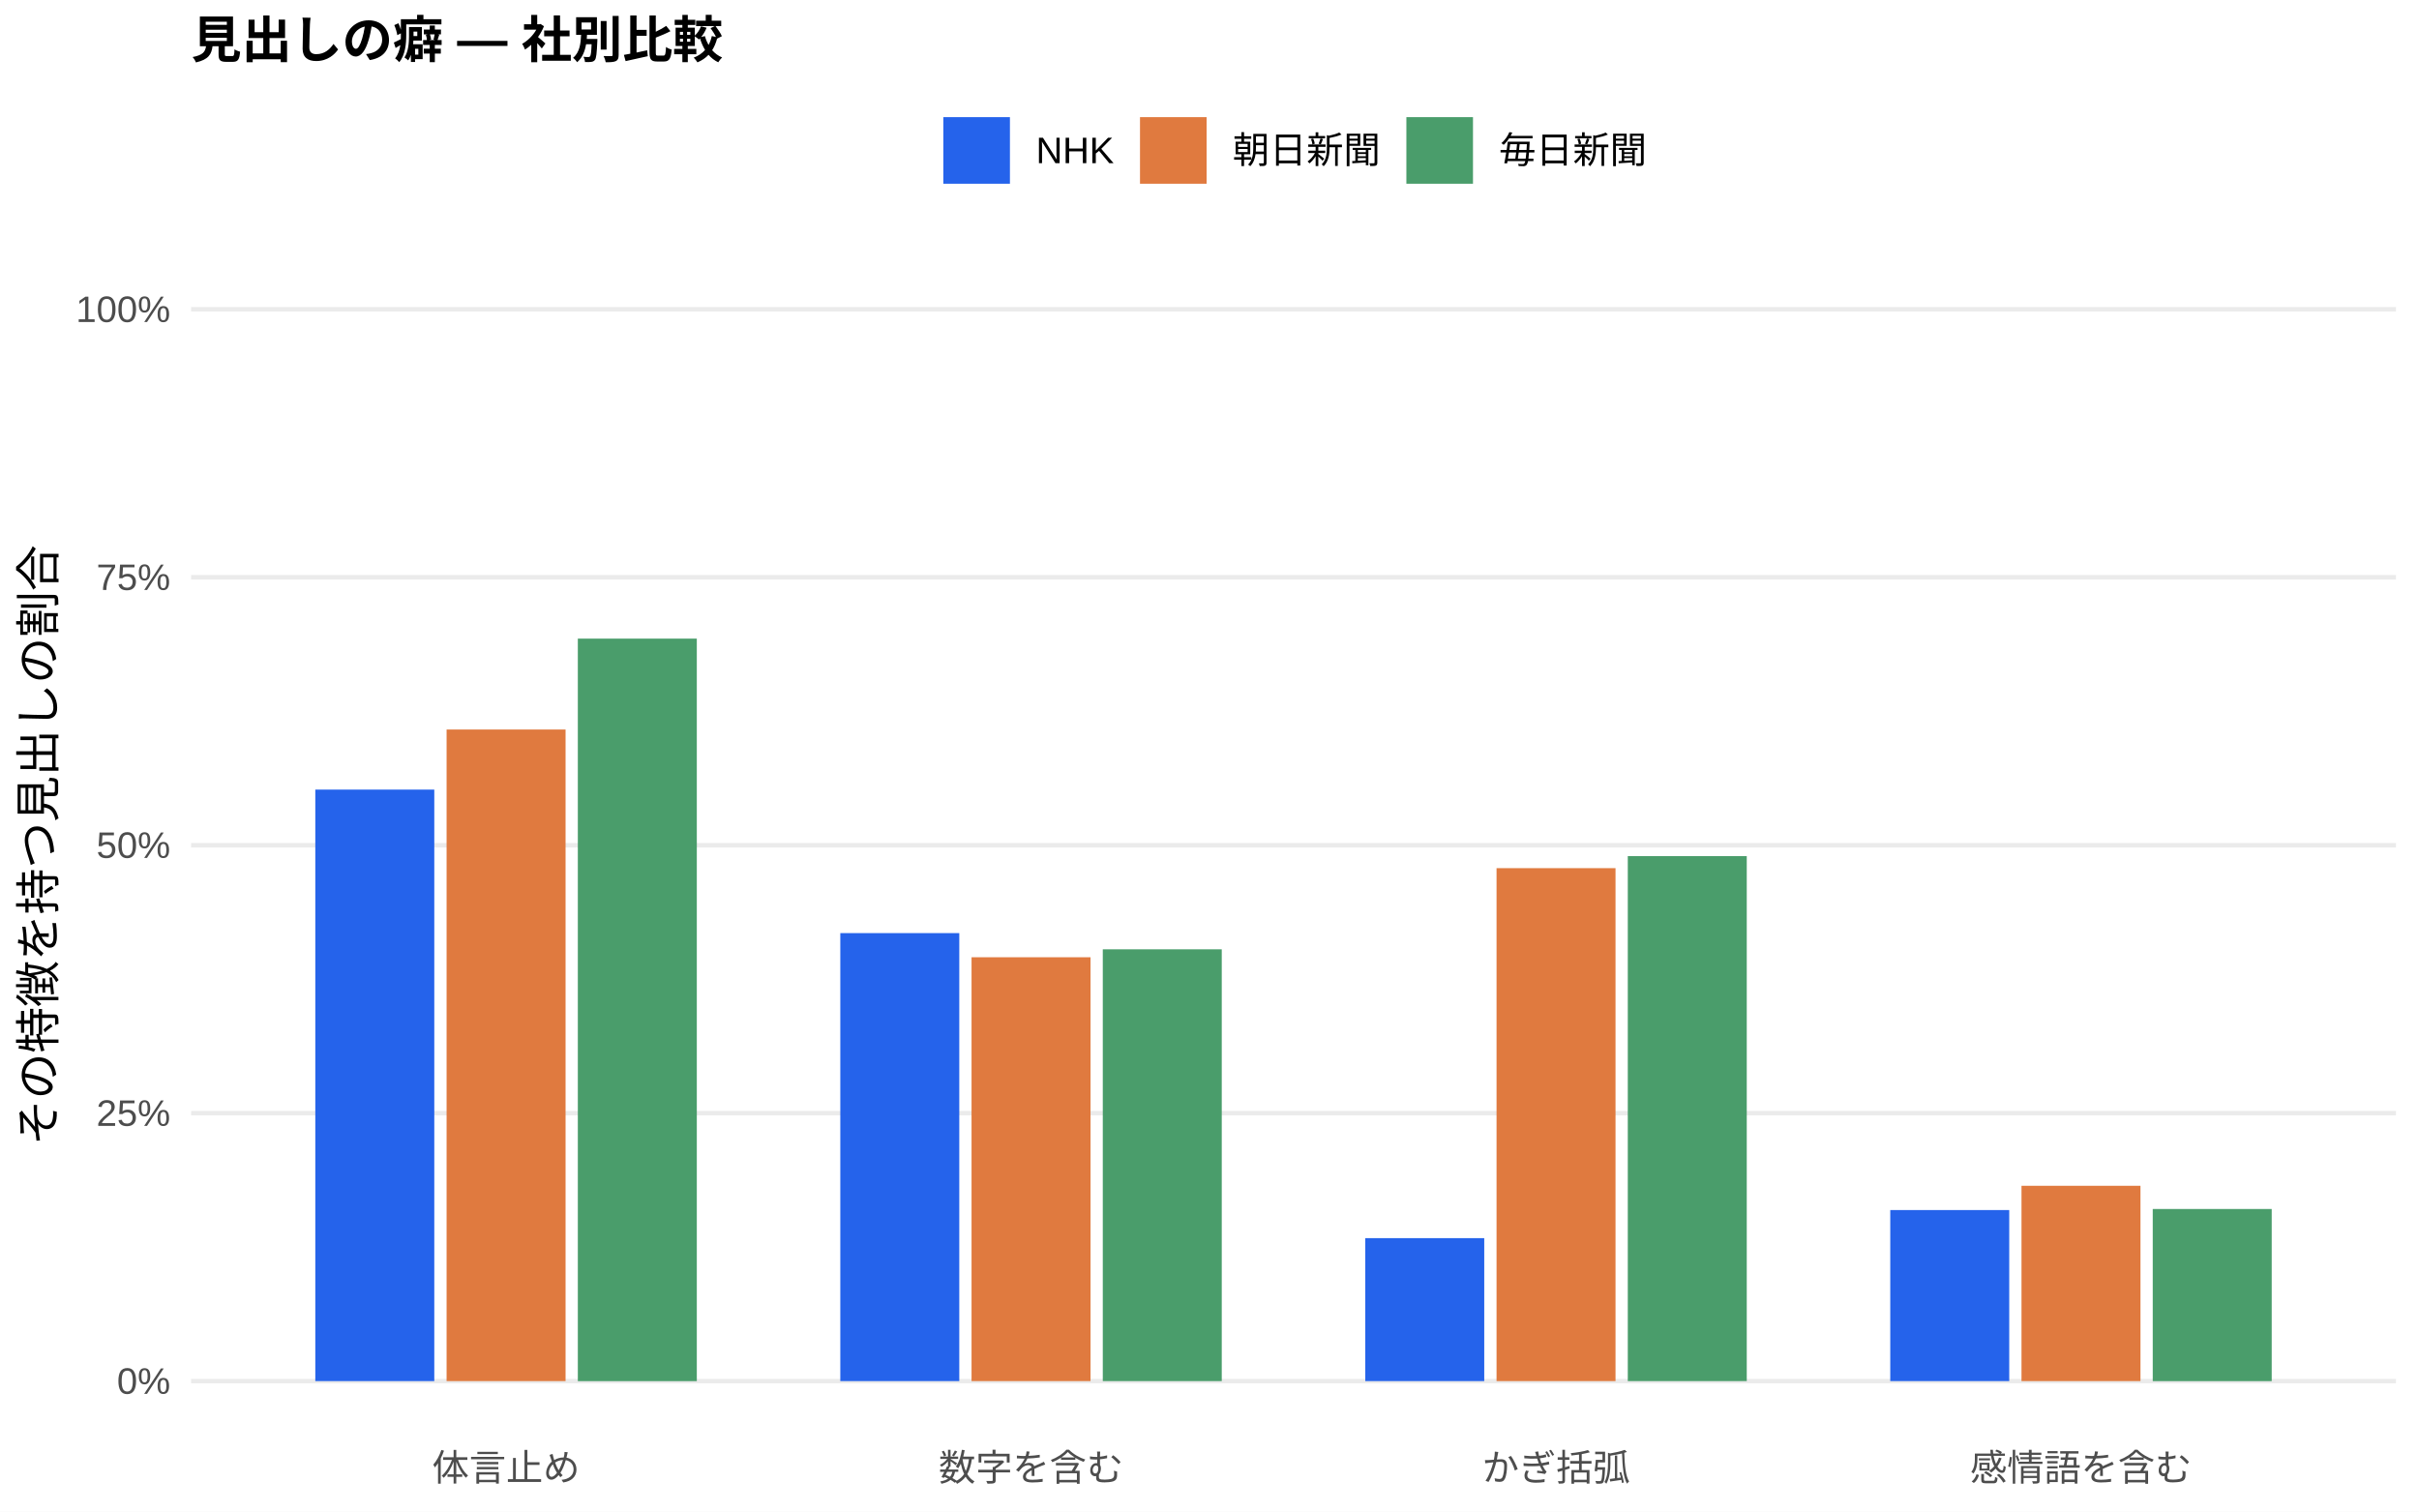
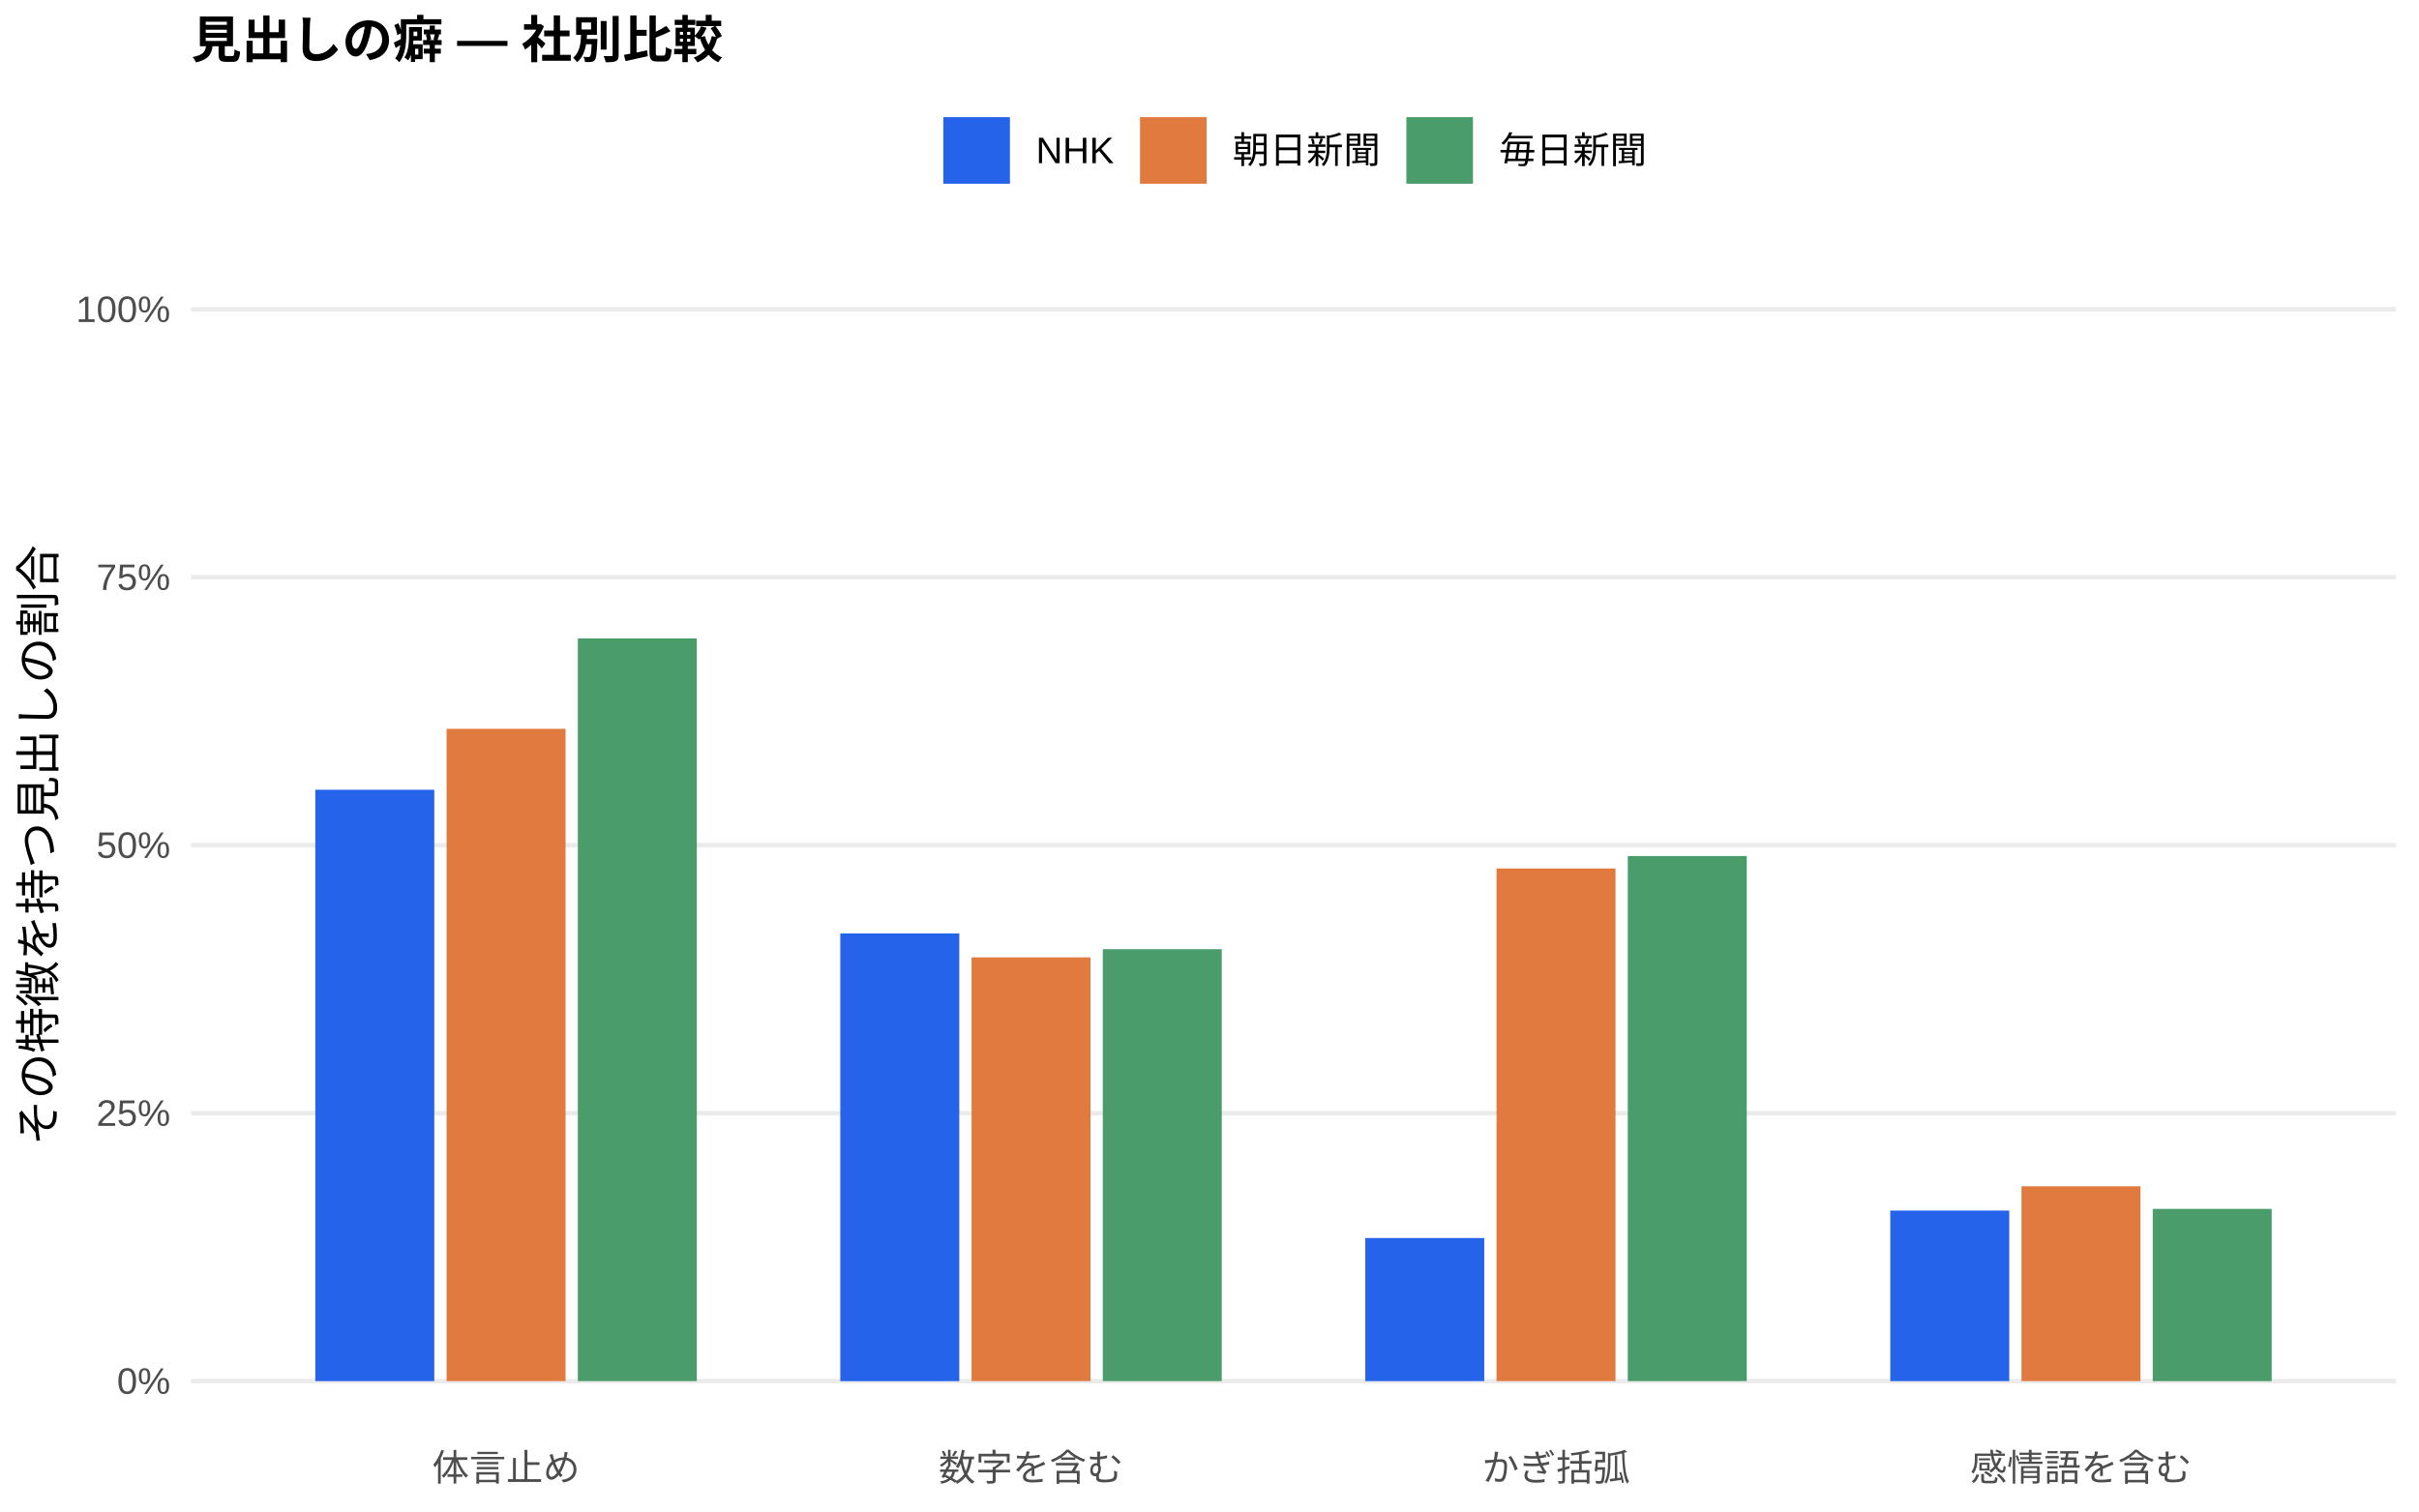
<svg xmlns="http://www.w3.org/2000/svg" width="576.00pt" height="360.00pt" viewBox="0 0 576.00 360.00">
  <g class="svglite">
    <defs>
      <style type="text/css">
    .svglite line, .svglite polyline, .svglite polygon, .svglite path, .svglite rect, .svglite circle {
      fill: none;
      stroke: #000000;
      stroke-linecap: round;
      stroke-linejoin: round;
      stroke-miterlimit: 10.00;
    }
    .svglite text {
      white-space: pre;
    }
    .svglite g.glyphgroup path {
      fill: inherit;
      stroke: none;
    }
  </style>
    </defs>
    <rect width="100%" height="100%" style="stroke: none; fill: #FFFFFF;" />
    <defs>
      <clipPath id="cpMC4wMHw1NzYuMDB8MC4wMHwzNjAuMDA=">
        <rect x="0.00" y="0.00" width="576.00" height="360.00" />
      </clipPath>
    </defs>
    <g clip-path="url(#cpMC4wMHw1NzYuMDB8MC4wMHwzNjAuMDA=)">
      <rect x="0.00" y="0.00" width="576.00" height="360.00" style="stroke-width: 1.07; stroke: none; fill: #FFFFFF;" />
    </g>
    <defs>
      <clipPath id="cpNDUuNTB8NTcwLjUyfDYwLjkxfDM0MS43MQ==">
        <rect x="45.50" y="60.91" width="525.02" height="280.80" />
      </clipPath>
    </defs>
    <g clip-path="url(#cpNDUuNTB8NTcwLjUyfDYwLjkxfDM0MS43MQ==)">
      <polyline points="45.50,328.94 570.52,328.94 " style="stroke-width: 1.07; stroke: #EBEBEB; stroke-linecap: butt;" />
      <polyline points="45.50,265.12 570.52,265.12 " style="stroke-width: 1.07; stroke: #EBEBEB; stroke-linecap: butt;" />
      <polyline points="45.50,201.31 570.52,201.31 " style="stroke-width: 1.07; stroke: #EBEBEB; stroke-linecap: butt;" />
      <polyline points="45.50,137.49 570.52,137.49 " style="stroke-width: 1.07; stroke: #EBEBEB; stroke-linecap: butt;" />
      <polyline points="45.50,73.67 570.52,73.67 " style="stroke-width: 1.07; stroke: #EBEBEB; stroke-linecap: butt;" />
-       <rect x="75.08" y="188.06" width="28.33" height="140.88" style="stroke-width: 1.07; stroke: none; stroke-linecap: butt; stroke-linejoin: miter; fill: #2563EB;" />
-       <rect x="200.09" y="222.24" width="28.33" height="106.70" style="stroke-width: 1.07; stroke: none; stroke-linecap: butt; stroke-linejoin: miter; fill: #2563EB;" />
-       <rect x="325.09" y="294.89" width="28.33" height="34.05" style="stroke-width: 1.07; stroke: none; stroke-linecap: butt; stroke-linejoin: miter; fill: #2563EB;" />
-       <rect x="450.10" y="288.20" width="28.33" height="40.74" style="stroke-width: 1.07; stroke: none; stroke-linecap: butt; stroke-linejoin: miter; fill: #2563EB;" />
-       <rect x="106.34" y="173.75" width="28.33" height="155.19" style="stroke-width: 1.07; stroke: none; stroke-linecap: butt; stroke-linejoin: miter; fill: #E07A3F;" />
-       <rect x="231.34" y="227.99" width="28.33" height="100.95" style="stroke-width: 1.07; stroke: none; stroke-linecap: butt; stroke-linejoin: miter; fill: #E07A3F;" />
-       <rect x="356.35" y="206.77" width="28.33" height="122.17" style="stroke-width: 1.07; stroke: none; stroke-linecap: butt; stroke-linejoin: miter; fill: #E07A3F;" />
-       <rect x="481.35" y="282.42" width="28.33" height="46.52" style="stroke-width: 1.07; stroke: none; stroke-linecap: butt; stroke-linejoin: miter; fill: #E07A3F;" />
-       <rect x="137.59" y="152.10" width="28.33" height="176.85" style="stroke-width: 1.07; stroke: none; stroke-linecap: butt; stroke-linejoin: miter; fill: #4A9D6B;" />
-       <rect x="262.59" y="226.10" width="28.33" height="102.84" style="stroke-width: 1.07; stroke: none; stroke-linecap: butt; stroke-linejoin: miter; fill: #4A9D6B;" />
-       <rect x="387.60" y="203.90" width="28.33" height="125.04" style="stroke-width: 1.07; stroke: none; stroke-linecap: butt; stroke-linejoin: miter; fill: #4A9D6B;" />
-       <rect x="512.60" y="287.95" width="28.33" height="41.00" style="stroke-width: 1.07; stroke: none; stroke-linecap: butt; stroke-linejoin: miter; fill: #4A9D6B;" />
+       <rect x="75.08" y="188.10" width="28.33" height="140.84" style="stroke-width: 1.07; stroke: none; stroke-linecap: butt; stroke-linejoin: miter; fill: #2563EB;" />
+       <rect x="200.09" y="222.31" width="28.33" height="106.64" style="stroke-width: 1.07; stroke: none; stroke-linecap: butt; stroke-linejoin: miter; fill: #2563EB;" />
+       <rect x="325.09" y="294.86" width="28.33" height="34.08" style="stroke-width: 1.07; stroke: none; stroke-linecap: butt; stroke-linejoin: miter; fill: #2563EB;" />
+       <rect x="450.10" y="288.32" width="28.33" height="40.62" style="stroke-width: 1.07; stroke: none; stroke-linecap: butt; stroke-linejoin: miter; fill: #2563EB;" />
+       <rect x="106.34" y="173.59" width="28.33" height="155.35" style="stroke-width: 1.07; stroke: none; stroke-linecap: butt; stroke-linejoin: miter; fill: #E07A3F;" />
+       <rect x="231.34" y="228.02" width="28.33" height="100.92" style="stroke-width: 1.07; stroke: none; stroke-linecap: butt; stroke-linejoin: miter; fill: #E07A3F;" />
+       <rect x="356.35" y="206.85" width="28.33" height="122.09" style="stroke-width: 1.07; stroke: none; stroke-linecap: butt; stroke-linejoin: miter; fill: #E07A3F;" />
+       <rect x="481.35" y="282.54" width="28.33" height="46.40" style="stroke-width: 1.07; stroke: none; stroke-linecap: butt; stroke-linejoin: miter; fill: #E07A3F;" />
+       <rect x="137.59" y="152.05" width="28.33" height="176.89" style="stroke-width: 1.07; stroke: none; stroke-linecap: butt; stroke-linejoin: miter; fill: #4A9D6B;" />
+       <rect x="262.59" y="226.07" width="28.33" height="102.87" style="stroke-width: 1.07; stroke: none; stroke-linecap: butt; stroke-linejoin: miter; fill: #4A9D6B;" />
+       <rect x="387.60" y="203.89" width="28.33" height="125.05" style="stroke-width: 1.07; stroke: none; stroke-linecap: butt; stroke-linejoin: miter; fill: #4A9D6B;" />
+       <rect x="512.60" y="287.92" width="28.33" height="41.03" style="stroke-width: 1.07; stroke: none; stroke-linecap: butt; stroke-linejoin: miter; fill: #4A9D6B;" />
    </g>
    <g clip-path="url(#cpMC4wMHw1NzYuMDB8MC4wMHwzNjAuMDA=)">
      <text x="40.57" y="331.97" text-anchor="end" style="font-size: 8.80px;fill: #4D4D4D; font-family: &quot;Liberation Sans&quot;;" textLength="12.72px" lengthAdjust="spacingAndGlyphs">0%</text>
      <text x="40.57" y="268.15" text-anchor="end" style="font-size: 8.80px;fill: #4D4D4D; font-family: &quot;Liberation Sans&quot;;" textLength="17.61px" lengthAdjust="spacingAndGlyphs">25%</text>
      <text x="40.57" y="204.33" text-anchor="end" style="font-size: 8.80px;fill: #4D4D4D; font-family: &quot;Liberation Sans&quot;;" textLength="17.61px" lengthAdjust="spacingAndGlyphs">50%</text>
      <text x="40.57" y="140.52" text-anchor="end" style="font-size: 8.80px;fill: #4D4D4D; font-family: &quot;Liberation Sans&quot;;" textLength="17.61px" lengthAdjust="spacingAndGlyphs">75%</text>
      <text x="40.57" y="76.70" text-anchor="end" style="font-size: 8.80px;fill: #4D4D4D; font-family: &quot;Liberation Sans&quot;;" textLength="22.50px" lengthAdjust="spacingAndGlyphs">100%</text>
      <text x="120.50" y="352.69" text-anchor="middle" style="font-size: 8.80px;fill: #4D4D4D; font-family: &quot;Liberation Sans&quot;;" textLength="35.19px" lengthAdjust="spacingAndGlyphs">体言止め</text>
      <text x="245.51" y="352.69" text-anchor="middle" style="font-size: 8.80px;fill: #4D4D4D; font-family: &quot;Liberation Sans&quot;;" textLength="43.98px" lengthAdjust="spacingAndGlyphs">数字を含む</text>
      <text x="370.51" y="352.69" text-anchor="middle" style="font-size: 8.80px;fill: #4D4D4D; font-family: &quot;Liberation Sans&quot;;" textLength="35.19px" lengthAdjust="spacingAndGlyphs">かぎ括弧</text>
      <text x="495.52" y="352.69" text-anchor="middle" style="font-size: 8.80px;fill: #4D4D4D; font-family: &quot;Liberation Sans&quot;;" textLength="52.78px" lengthAdjust="spacingAndGlyphs">感情語を含む</text>
      <text transform="translate(13.05,201.31) rotate(-90)" text-anchor="middle" style="font-size: 11.00px; font-family: &quot;Liberation Sans&quot;;" textLength="143.00px" lengthAdjust="spacingAndGlyphs">その特徴を持つ見出しの割合</text>
      <rect x="224.62" y="27.90" width="15.86" height="15.86" style="stroke-width: 1.07; stroke: none; stroke-linecap: butt; stroke-linejoin: miter; fill: #2563EB;" />
      <rect x="271.45" y="27.90" width="15.86" height="15.86" style="stroke-width: 1.07; stroke: none; stroke-linecap: butt; stroke-linejoin: miter; fill: #E07A3F;" />
      <rect x="334.88" y="27.90" width="15.86" height="15.86" style="stroke-width: 1.07; stroke: none; stroke-linecap: butt; stroke-linejoin: miter; fill: #4A9D6B;" />
      <text x="246.67" y="38.86" style="font-size: 8.80px; font-family: &quot;Liberation Sans&quot;;" textLength="18.59px" lengthAdjust="spacingAndGlyphs">NHK</text>
      <text x="293.50" y="38.86" style="font-size: 8.80px; font-family: &quot;Liberation Sans&quot;;" textLength="35.19px" lengthAdjust="spacingAndGlyphs">朝日新聞</text>
      <text x="356.93" y="38.86" style="font-size: 8.80px; font-family: &quot;Liberation Sans&quot;;" textLength="35.19px" lengthAdjust="spacingAndGlyphs">毎日新聞</text>
      <text x="45.50" y="13.74" style="font-size: 12.00px; font-weight: bold; font-family: &quot;Liberation Sans&quot;;" textLength="126.66px" lengthAdjust="spacingAndGlyphs">見出しの癖 — 社別比較</text>
    </g>
  </g>
</svg>
